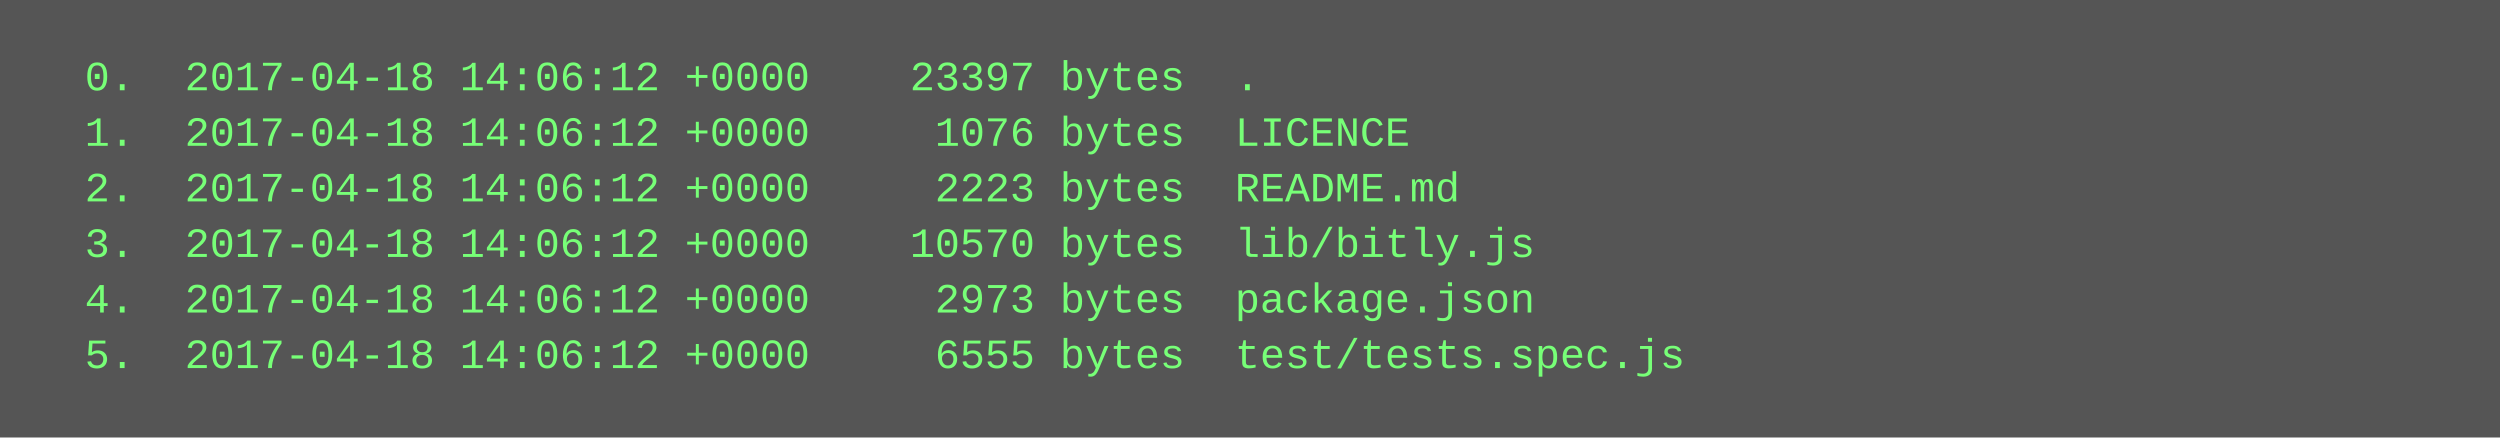
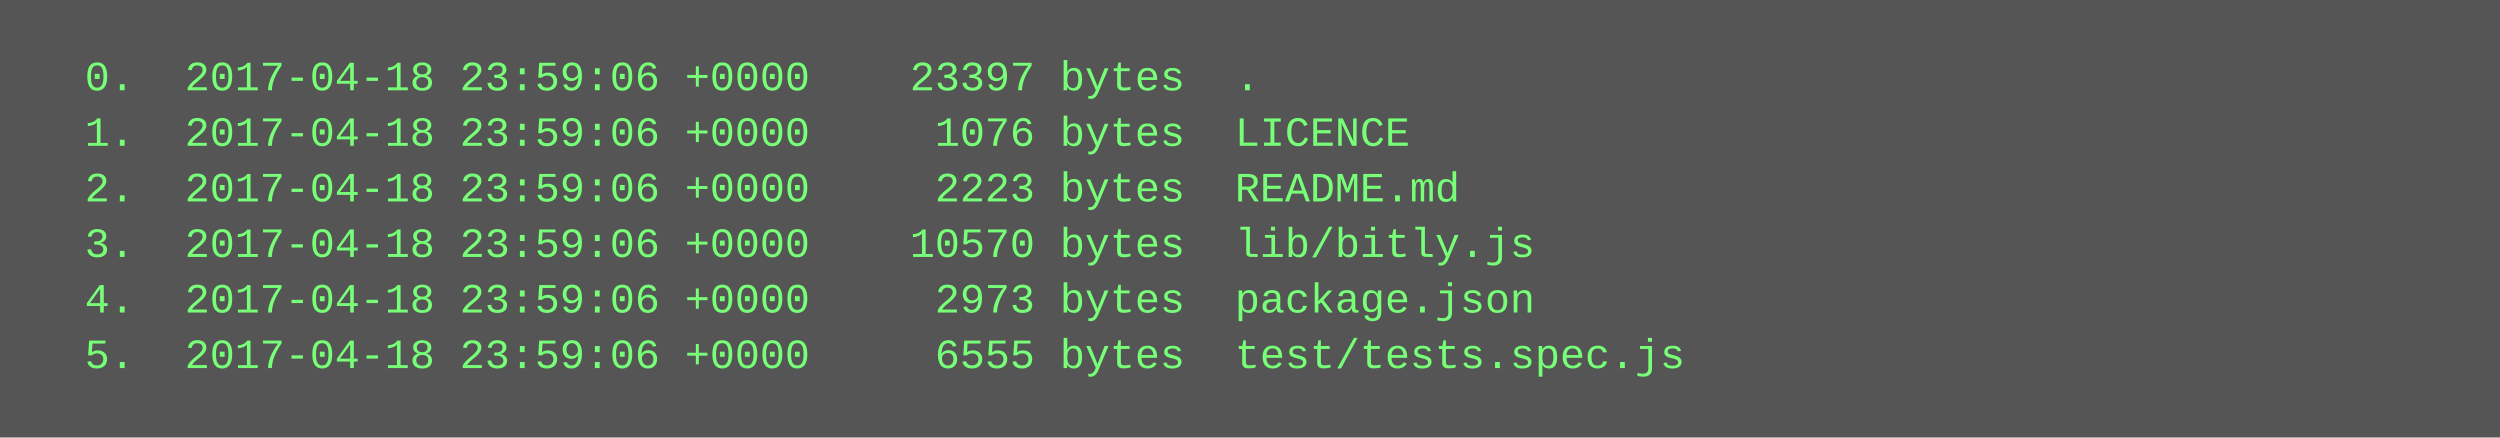
<svg xmlns="http://www.w3.org/2000/svg" height="126" width="720">
  <rect height="126" fill="#555" width="720" />
  <text fill="#7f7" font-family="Courier New" font-size="12" xml:space="preserve">
-     <tspan x="10" y="26">  0.  2017-04-18 14:06:12 +0000    23397 bytes  .</tspan>
-     <tspan x="10" y="42">  1.  2017-04-18 14:06:12 +0000     1076 bytes  LICENCE</tspan>
-     <tspan x="10" y="58">  2.  2017-04-18 14:06:12 +0000     2223 bytes  README.md</tspan>
-     <tspan x="10" y="74">  3.  2017-04-18 14:06:12 +0000    10570 bytes  lib/bitly.js</tspan>
-     <tspan x="10" y="90">  4.  2017-04-18 14:06:12 +0000     2973 bytes  package.json</tspan>
-     <tspan x="10" y="106">  5.  2017-04-18 14:06:12 +0000     6555 bytes  test/tests.spec.js</tspan>
+     <tspan x="10" y="26">  0.  2017-04-18 23:59:06 +0000    23397 bytes  .</tspan>
+     <tspan x="10" y="42">  1.  2017-04-18 23:59:06 +0000     1076 bytes  LICENCE</tspan>
+     <tspan x="10" y="58">  2.  2017-04-18 23:59:06 +0000     2223 bytes  README.md</tspan>
+     <tspan x="10" y="74">  3.  2017-04-18 23:59:06 +0000    10570 bytes  lib/bitly.js</tspan>
+     <tspan x="10" y="90">  4.  2017-04-18 23:59:06 +0000     2973 bytes  package.json</tspan>
+     <tspan x="10" y="106">  5.  2017-04-18 23:59:06 +0000     6555 bytes  test/tests.spec.js</tspan>
  </text>
</svg>
